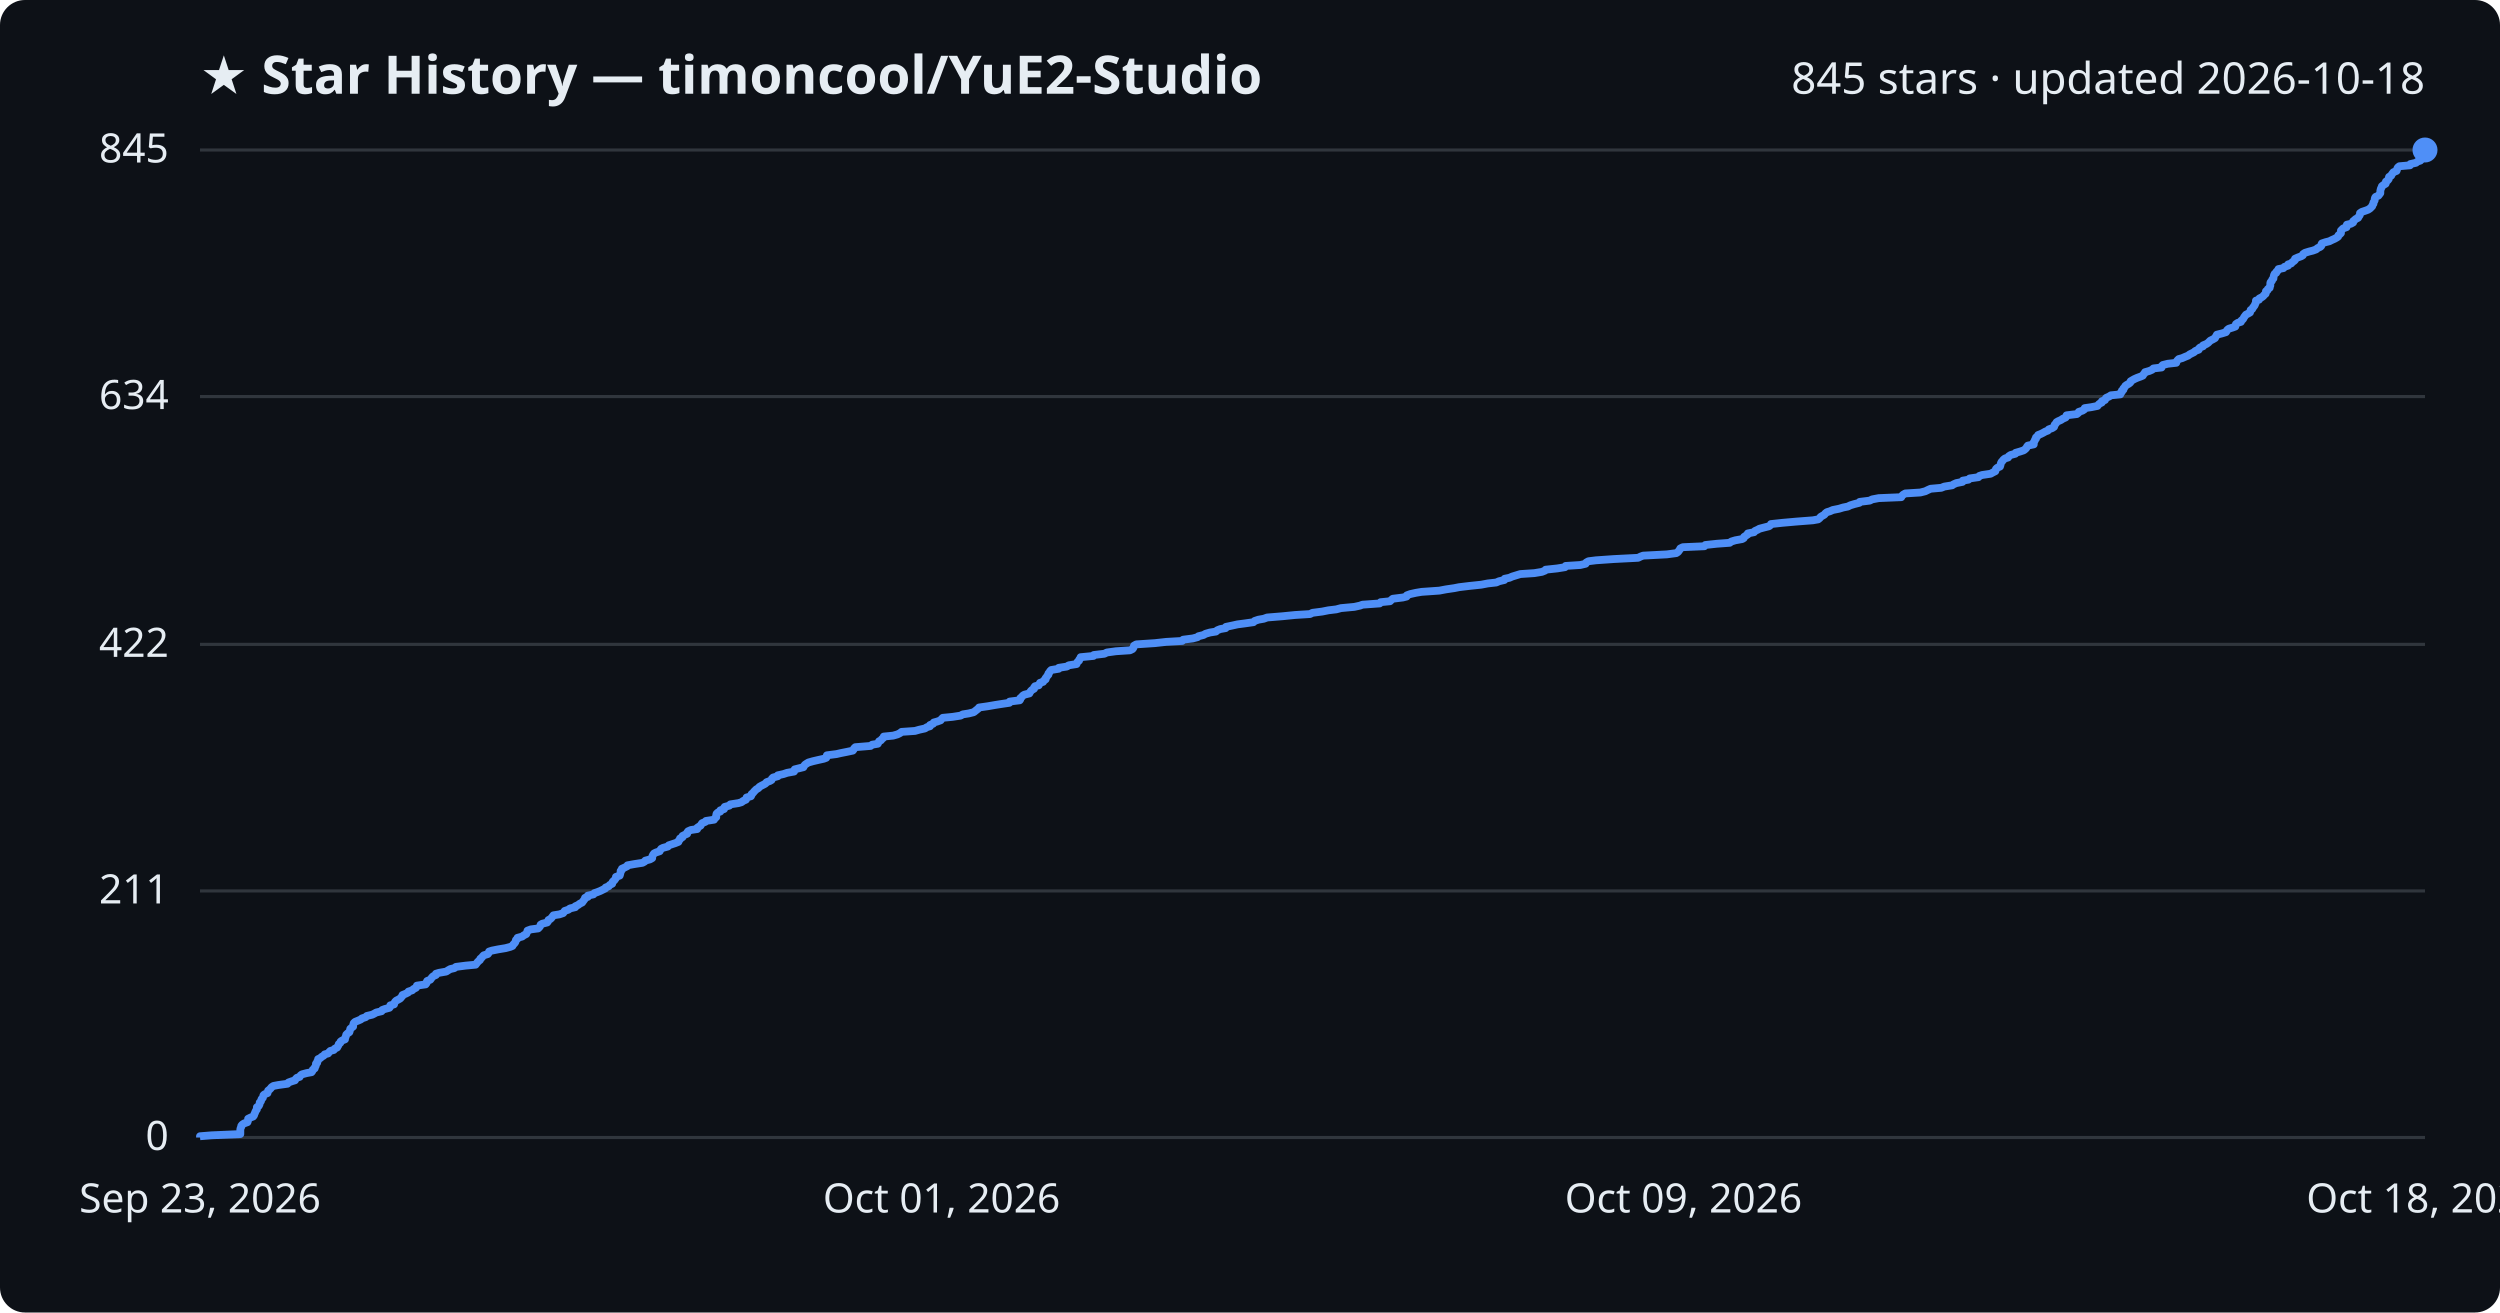
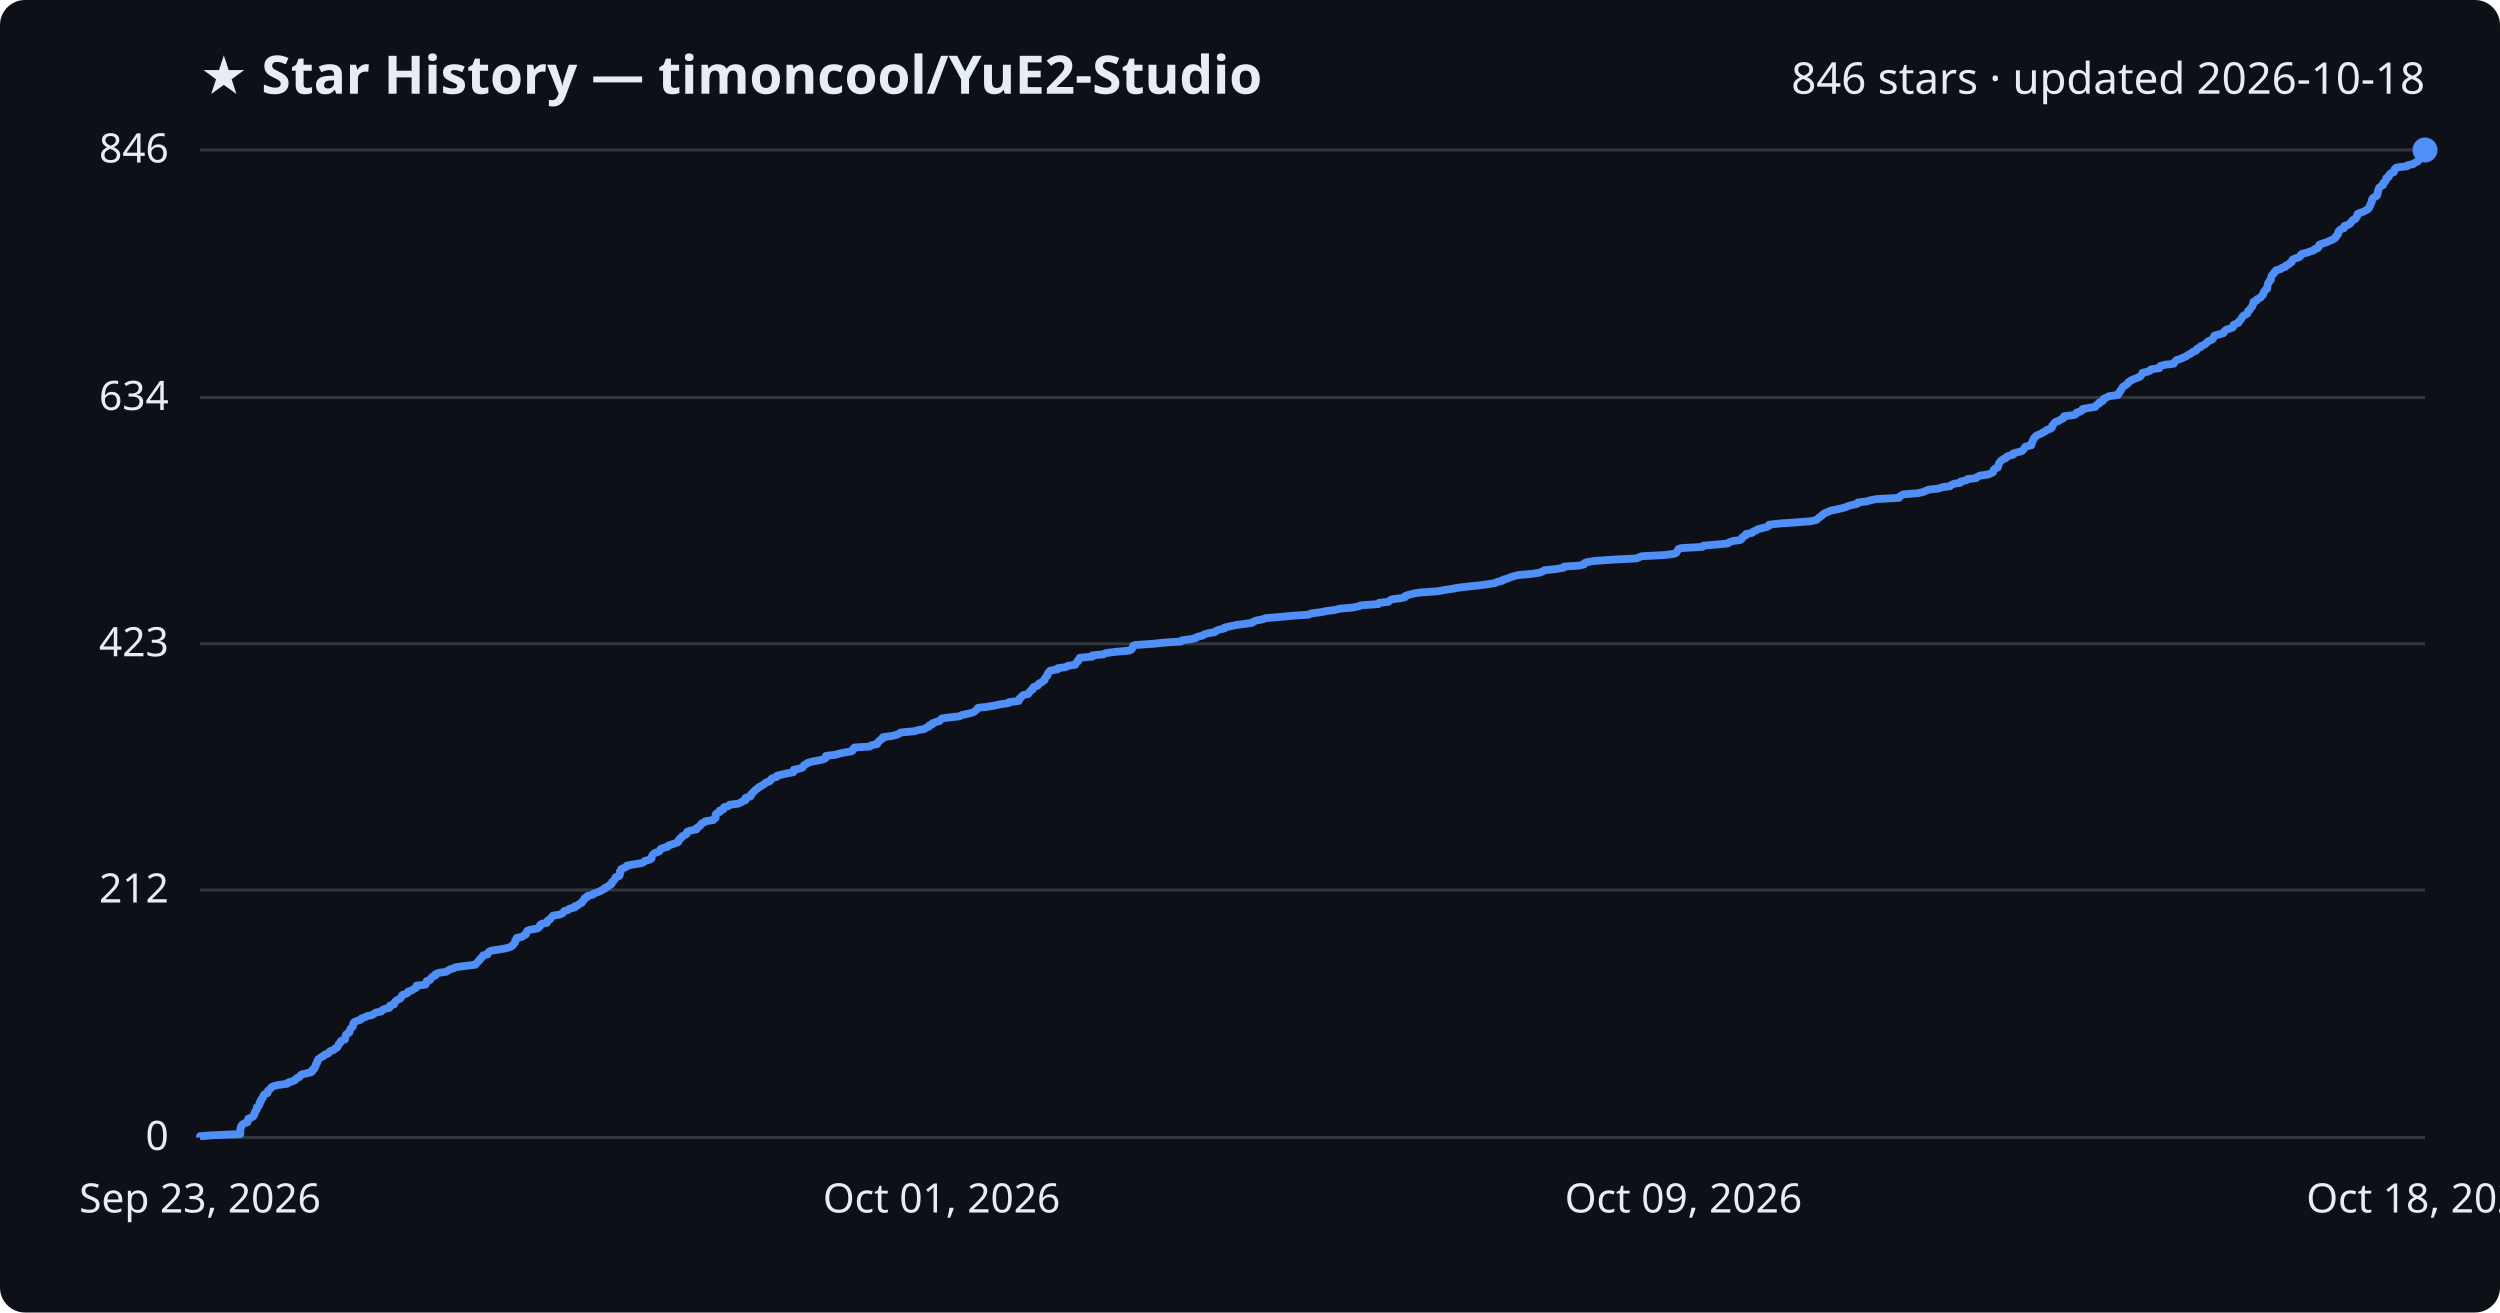
<svg xmlns="http://www.w3.org/2000/svg" viewBox="0 0 800 420" font-family="Segoe UI, sans-serif">
  <rect width="800" height="420" fill="#0d1117" rx="8" />
  <text x="64" y="30" fill="#e6edf3" font-size="17" font-weight="700">★ Star History — timoncool/YuE2-Studio</text>
-   <text x="776" y="30" fill="#e6edf3" font-size="14" text-anchor="end">845 stars · updated 2026-10-18</text>
+   <text x="776" y="30" fill="#e6edf3" font-size="14" text-anchor="end">846 stars · updated 2026-10-18</text>
  <line x1="64" y1="364.0" x2="776" y2="364.0" stroke="#30363d" stroke-width="1" />
  <text x="54" y="368.0" fill="#e6edf3" font-size="13" text-anchor="end">0</text>
-   <line x1="64" y1="285.1" x2="776" y2="285.1" stroke="#30363d" stroke-width="1" />
-   <text x="54" y="289.1" fill="#e6edf3" font-size="13" text-anchor="end">211</text>
-   <line x1="64" y1="206.2" x2="776" y2="206.2" stroke="#30363d" stroke-width="1" />
-   <text x="54" y="210.2" fill="#e6edf3" font-size="13" text-anchor="end">422</text>
-   <line x1="64" y1="126.9" x2="776" y2="126.9" stroke="#30363d" stroke-width="1" />
-   <text x="54" y="130.9" fill="#e6edf3" font-size="13" text-anchor="end">634</text>
+   <line x1="64" y1="284.8" x2="776" y2="284.8" stroke="#30363d" stroke-width="1" />
+   <text x="54" y="288.8" fill="#e6edf3" font-size="13" text-anchor="end">212</text>
+   <line x1="64" y1="206.0" x2="776" y2="206.0" stroke="#30363d" stroke-width="1" />
+   <text x="54" y="210.0" fill="#e6edf3" font-size="13" text-anchor="end">423</text>
+   <line x1="64" y1="127.2" x2="776" y2="127.2" stroke="#30363d" stroke-width="1" />
+   <text x="54" y="131.2" fill="#e6edf3" font-size="13" text-anchor="end">634</text>
  <line x1="64" y1="48.0" x2="776" y2="48.0" stroke="#30363d" stroke-width="1" />
-   <text x="54" y="52.0" fill="#e6edf3" font-size="13" text-anchor="end">845</text>
-   <path d="M64.0,364.0 L64.0,363.6 L67.7,363.3 L76.9,362.9 L76.9,362.5 L76.9,362.1 L76.9,361.8 L76.9,361.4 L77.0,361.0 L77.2,360.6 L77.2,360.3 L77.5,359.9 L78.1,359.5 L79.2,359.1 L79.3,358.8 L79.4,358.4 L79.4,358.0 L80.2,357.6 L81.0,357.3 L81.3,356.9 L81.4,356.5 L81.6,356.1 L81.7,355.8 L81.9,355.4 L82.2,355.0 L82.2,354.7 L82.2,354.3 L82.8,353.9 L83.0,353.5 L83.1,353.2 L83.1,352.8 L83.5,352.4 L83.6,352.0 L83.7,351.7 L84.1,351.3 L84.2,350.9 L84.3,350.5 L84.6,350.2 L85.6,349.8 L85.7,349.4 L85.8,349.0 L86.2,348.7 L86.6,348.3 L86.9,347.9 L87.5,347.5 L89.1,347.2 L92.0,346.8 L92.3,346.4 L93.4,346.0 L94.4,345.7 L94.6,345.3 L95.0,344.9 L95.9,344.6 L96.1,344.2 L96.6,343.8 L98.1,343.4 L99.7,343.1 L100.0,342.7 L100.1,342.3 L100.7,341.9 L100.7,341.6 L101.0,341.2 L101.1,340.8 L101.1,340.4 L101.5,340.1 L101.5,339.7 L101.8,339.3 L101.8,338.9 L102.5,338.6 L102.9,338.2 L103.6,337.8 L103.9,337.4 L105.0,337.1 L105.3,336.7 L105.7,336.3 L106.8,336.0 L107.1,335.6 L107.9,335.2 L108.1,334.8 L108.3,334.5 L108.4,334.1 L108.9,333.7 L109.0,333.3 L109.4,333.0 L110.4,332.6 L110.4,332.2 L110.6,331.8 L110.7,331.5 L110.8,331.1 L111.2,330.7 L111.8,330.3 L111.9,330.0 L112.0,329.6 L112.1,329.2 L112.6,328.8 L113.0,328.5 L113.0,328.1 L113.1,327.7 L113.2,327.4 L113.6,327.0 L114.6,326.6 L115.5,326.2 L115.8,325.9 L117.0,325.5 L117.4,325.1 L119.1,324.7 L119.7,324.4 L120.4,324.0 L122.1,323.6 L122.3,323.2 L123.1,322.9 L124.6,322.5 L124.9,322.1 L124.9,321.7 L126.1,321.4 L126.2,321.0 L126.4,320.6 L126.8,320.2 L127.4,319.9 L128.1,319.5 L128.4,319.1 L128.7,318.8 L128.8,318.4 L129.8,318.0 L130.6,317.6 L130.7,317.3 L131.9,316.9 L132.3,316.5 L133.1,316.1 L133.3,315.8 L133.4,315.4 L136.2,315.0 L136.5,314.6 L136.5,314.3 L136.7,313.9 L137.7,313.5 L138.0,313.1 L138.2,312.8 L138.6,312.4 L139.5,312.0 L139.5,311.6 L140.5,311.3 L142.8,310.9 L143.4,310.5 L144.1,310.1 L145.4,309.8 L145.9,309.4 L149.0,309.0 L152.2,308.7 L152.5,308.3 L152.8,307.9 L153.2,307.5 L153.6,307.2 L153.7,306.8 L154.2,306.4 L154.5,306.0 L154.8,305.7 L156.1,305.3 L156.4,304.9 L156.5,304.5 L157.4,304.2 L159.4,303.8 L161.8,303.4 L163.3,303.0 L164.0,302.7 L164.2,302.3 L164.6,301.9 L164.9,301.5 L165.0,301.2 L165.1,300.8 L165.6,300.4 L165.6,300.1 L167.1,299.7 L167.6,299.3 L168.4,298.9 L168.5,298.6 L168.7,298.2 L168.8,297.8 L169.9,297.4 L172.2,297.1 L172.6,296.7 L172.9,296.3 L173.0,295.9 L173.5,295.6 L175.1,295.2 L175.4,294.8 L175.5,294.4 L176.1,294.1 L176.5,293.7 L176.8,293.3 L177.1,292.9 L179.0,292.6 L180.2,292.2 L180.5,291.8 L180.7,291.5 L181.9,291.1 L182.4,290.7 L184.1,290.3 L184.1,290.0 L185.0,289.6 L185.5,289.2 L186.3,288.8 L186.5,288.5 L186.8,288.1 L187.1,287.7 L187.2,287.3 L188.1,287.0 L188.1,286.6 L189.9,286.2 L190.2,285.8 L191.1,285.5 L192.1,285.1 L192.9,284.7 L193.7,284.3 L193.8,284.0 L194.8,283.6 L195.1,283.2 L195.9,282.8 L195.9,282.5 L196.1,282.1 L196.6,281.7 L196.8,281.4 L197.1,281.0 L197.1,280.6 L198.3,280.2 L198.4,279.9 L198.5,279.5 L198.6,279.1 L198.6,278.7 L199.0,278.4 L199.0,278.0 L199.9,277.6 L200.7,277.2 L200.8,276.9 L203.0,276.5 L205.6,276.1 L206.3,275.7 L206.5,275.4 L208.0,275.0 L208.7,274.6 L208.7,274.2 L208.8,273.9 L209.0,273.5 L209.3,273.1 L209.9,272.8 L211.1,272.4 L211.3,272.0 L211.6,271.6 L212.2,271.3 L213.7,270.9 L214.0,270.5 L215.2,270.1 L216.1,269.8 L217.1,269.4 L217.2,269.0 L217.6,268.6 L217.6,268.3 L218.4,267.9 L218.4,267.5 L219.2,267.1 L219.9,266.8 L219.9,266.4 L220.2,266.0 L221.1,265.6 L223.1,265.3 L223.1,264.9 L223.7,264.5 L224.2,264.2 L224.4,263.8 L224.7,263.4 L225.7,263.0 L225.9,262.7 L228.5,262.3 L228.7,261.9 L229.2,261.5 L229.2,261.2 L229.2,260.8 L229.3,260.4 L229.7,260.0 L230.5,259.7 L230.5,259.3 L231.7,258.9 L231.7,258.5 L231.9,258.2 L233.4,257.8 L233.7,257.4 L236.3,257.0 L237.3,256.7 L237.8,256.3 L238.7,255.9 L238.8,255.6 L238.9,255.2 L240.3,254.8 L240.5,254.4 L240.5,254.1 L241.0,253.7 L241.3,253.3 L241.7,252.9 L242.0,252.6 L242.7,252.2 L243.0,251.8 L243.7,251.4 L244.3,251.1 L245.0,250.7 L245.3,250.3 L246.4,249.9 L246.9,249.6 L247.0,249.2 L247.4,248.8 L248.9,248.4 L248.9,248.1 L250.7,247.7 L251.9,247.3 L254.1,246.9 L254.2,246.6 L254.3,246.2 L255.9,245.8 L257.1,245.5 L257.3,245.1 L257.6,244.7 L258.2,244.3 L258.7,244.0 L260.1,243.6 L261.8,243.2 L263.6,242.8 L264.4,242.5 L264.5,242.1 L264.6,241.7 L267.7,241.3 L269.0,241.0 L271.0,240.6 L272.9,240.2 L273.2,239.8 L273.3,239.5 L273.7,239.1 L278.6,238.7 L279.1,238.3 L280.9,238.0 L281.1,237.6 L281.3,237.2 L281.9,236.9 L282.2,236.5 L282.7,236.1 L282.8,235.7 L285.8,235.4 L287.2,235.0 L288.0,234.6 L288.5,234.2 L292.8,233.9 L294.2,233.5 L296.0,233.1 L296.6,232.7 L297.6,232.4 L297.6,232.0 L298.6,231.6 L298.8,231.2 L299.9,230.9 L301.0,230.5 L301.3,230.1 L301.7,229.7 L304.8,229.4 L307.4,229.0 L308.1,228.6 L310.0,228.3 L311.6,227.9 L312.1,227.5 L312.6,227.1 L313.0,226.8 L313.3,226.4 L316.1,226.0 L318.4,225.6 L320.3,225.3 L323.0,224.9 L323.1,224.5 L326.3,224.1 L326.5,223.8 L326.5,223.4 L327.0,223.0 L327.3,222.6 L327.8,222.3 L329.4,221.9 L329.6,221.5 L329.9,221.1 L330.2,220.8 L330.9,220.4 L330.9,220.0 L331.2,219.6 L332.4,219.3 L332.6,218.9 L332.8,218.5 L333.8,218.2 L334.0,217.8 L334.6,217.4 L334.6,217.0 L334.9,216.7 L335.1,216.3 L335.5,215.9 L335.5,215.5 L335.8,215.2 L336.0,214.8 L336.4,214.4 L338.8,214.0 L338.8,213.7 L341.4,213.3 L342.0,212.9 L344.5,212.5 L344.6,212.2 L344.8,211.8 L345.3,211.4 L345.4,211.0 L345.7,210.7 L345.8,210.3 L349.9,209.9 L350.0,209.6 L353.4,209.2 L354.2,208.8 L357.1,208.4 L361.6,208.1 L362.4,207.7 L362.7,207.3 L362.8,206.9 L362.9,206.6 L363.6,206.2 L369.6,205.8 L373.2,205.4 L378.3,205.1 L378.6,204.7 L381.7,204.3 L383.2,203.9 L383.5,203.6 L385.1,203.2 L385.8,202.8 L387.2,202.4 L389.1,202.1 L389.5,201.7 L390.5,201.3 L392.2,201.0 L392.3,200.6 L394.2,200.2 L396.0,199.8 L398.3,199.5 L401.1,199.1 L401.5,198.7 L402.7,198.3 L404.4,198.0 L405.5,197.6 L410.4,197.2 L414.4,196.8 L419.2,196.5 L420.0,196.1 L423.1,195.7 L425.1,195.3 L427.6,195.0 L429.1,194.6 L433.4,194.2 L435.2,193.8 L436.0,193.5 L441.5,193.1 L441.8,192.7 L444.8,192.4 L445.2,192.0 L445.7,191.6 L448.9,191.2 L450.1,190.9 L450.2,190.5 L451.3,190.1 L453.1,189.7 L454.9,189.4 L460.6,189.0 L462.7,188.6 L465.4,188.2 L466.9,187.9 L470.2,187.5 L474.0,187.1 L476.1,186.7 L478.8,186.4 L479.7,186.0 L481.4,185.6 L481.5,185.2 L483.0,184.9 L483.9,184.5 L485.2,184.1 L486.5,183.7 L491.0,183.4 L493.4,183.0 L494.4,182.6 L494.6,182.3 L498.3,181.9 L500.8,181.5 L501.0,181.1 L505.7,180.8 L507.4,180.4 L507.6,180.0 L508.3,179.6 L510.7,179.3 L516.4,178.9 L524.2,178.5 L525.0,178.1 L525.8,177.8 L533.4,177.4 L536.4,177.0 L537.0,176.6 L537.2,176.3 L537.5,175.9 L537.7,175.5 L538.5,175.1 L545.4,174.8 L545.7,174.4 L549.4,174.0 L553.5,173.7 L554.0,173.3 L555.3,172.9 L557.5,172.5 L558.0,172.2 L558.1,171.8 L558.7,171.4 L559.3,171.0 L559.3,170.7 L561.3,170.3 L561.6,169.9 L562.5,169.5 L563.0,169.2 L564.5,168.8 L566.1,168.4 L566.6,168.0 L566.7,167.7 L570.4,167.3 L574.9,166.9 L580.1,166.5 L581.8,166.2 L582.3,165.8 L582.6,165.4 L583.1,165.1 L583.8,164.7 L584.1,164.3 L584.6,163.9 L585.6,163.6 L586.5,163.2 L588.5,162.8 L589.8,162.4 L591.3,162.1 L592.1,161.7 L593.4,161.3 L595.0,160.9 L595.1,160.6 L598.3,160.2 L599.1,159.8 L601.2,159.4 L608.4,159.1 L608.6,158.7 L609.0,158.3 L609.7,157.9 L614.5,157.6 L616.1,157.2 L616.9,156.8 L617.8,156.4 L621.2,156.1 L622.2,155.7 L624.7,155.3 L625.1,155.0 L626.0,154.6 L628.0,154.2 L628.1,153.8 L629.9,153.5 L630.3,153.1 L633.1,152.7 L633.4,152.3 L634.3,152.0 L637.0,151.6 L637.7,151.2 L638.5,150.8 L638.6,150.5 L638.7,150.1 L639.1,149.7 L640.0,149.3 L640.1,149.0 L640.2,148.6 L640.3,148.2 L640.5,147.8 L640.8,147.5 L641.1,147.1 L641.6,146.7 L642.6,146.4 L642.8,146.0 L643.4,145.6 L644.9,145.2 L645.0,144.9 L646.4,144.5 L647.6,144.1 L648.1,143.7 L648.4,143.4 L648.6,143.0 L648.9,142.6 L650.8,142.2 L650.8,141.9 L650.8,141.5 L651.1,141.1 L651.2,140.7 L651.5,140.4 L651.5,140.0 L652.0,139.6 L652.2,139.2 L653.0,138.9 L653.8,138.5 L654.5,138.1 L655.3,137.8 L655.6,137.4 L656.7,137.0 L657.3,136.6 L657.4,136.3 L657.5,135.9 L657.9,135.5 L658.1,135.1 L658.6,134.8 L659.5,134.4 L660.1,134.0 L661.0,133.6 L661.2,133.3 L661.3,132.9 L664.6,132.5 L665.1,132.1 L665.2,131.8 L666.4,131.4 L667.0,131.0 L667.1,130.6 L669.2,130.3 L671.2,129.9 L671.5,129.5 L671.8,129.2 L672.6,128.8 L672.6,128.4 L673.6,128.0 L673.7,127.7 L674.0,127.3 L674.9,126.9 L675.5,126.5 L678.5,126.2 L678.5,125.8 L679.0,125.4 L679.0,125.0 L679.5,124.7 L679.5,124.3 L679.9,123.9 L680.1,123.5 L680.5,123.2 L681.2,122.8 L681.7,122.4 L681.8,122.0 L682.3,121.7 L683.0,121.3 L683.9,120.9 L685.0,120.5 L685.7,120.2 L685.9,119.8 L686.3,119.4 L686.4,119.1 L687.8,118.7 L688.7,118.3 L689.1,117.9 L691.7,117.6 L691.7,117.2 L692.1,116.8 L693.7,116.4 L696.4,116.1 L696.5,115.7 L696.8,115.3 L697.2,114.9 L698.3,114.6 L699.2,114.2 L700.2,113.8 L700.7,113.4 L701.3,113.1 L702.1,112.7 L702.5,112.3 L703.6,111.9 L703.6,111.6 L704.0,111.2 L705.0,110.8 L705.0,110.5 L706.0,110.1 L706.6,109.7 L707.0,109.3 L707.3,109.0 L708.1,108.6 L708.8,108.2 L709.0,107.8 L709.2,107.5 L709.4,107.1 L711.0,106.7 L712.3,106.3 L712.5,106.0 L712.7,105.6 L713.2,105.2 L714.5,104.8 L715.3,104.5 L715.4,104.1 L715.5,103.7 L716.1,103.3 L717.1,103.0 L717.2,102.6 L717.7,102.2 L717.9,101.9 L718.1,101.5 L718.4,101.1 L718.7,100.7 L719.3,100.4 L720.0,100.0 L720.1,99.6 L720.2,99.2 L720.7,98.9 L720.9,98.5 L721.2,98.1 L721.5,97.7 L721.6,97.4 L721.8,97.0 L721.9,96.6 L721.9,96.2 L722.9,95.9 L723.0,95.5 L723.8,95.1 L724.3,94.7 L724.5,94.4 L725.0,94.0 L725.1,93.6 L725.1,93.2 L725.6,92.9 L725.7,92.5 L726.3,92.1 L726.3,91.8 L726.5,91.4 L726.5,91.0 L726.5,90.6 L726.6,90.3 L727.0,89.9 L727.1,89.5 L727.5,89.1 L727.5,88.8 L727.6,88.4 L727.7,88.0 L727.9,87.6 L728.4,87.3 L728.5,86.9 L729.0,86.5 L729.1,86.1 L730.7,85.8 L731.0,85.4 L732.2,85.0 L732.2,84.6 L733.2,84.3 L733.5,83.9 L734.1,83.5 L734.4,83.2 L734.4,82.8 L735.3,82.4 L736.4,82.0 L736.9,81.7 L737.0,81.3 L737.6,80.9 L738.9,80.5 L740.1,80.2 L741.2,79.8 L741.6,79.4 L742.5,79.0 L742.8,78.7 L742.8,78.3 L743.0,77.9 L744.2,77.5 L745.4,77.2 L746.2,76.8 L747.1,76.4 L747.8,76.0 L748.2,75.7 L748.3,75.3 L748.8,74.9 L749.1,74.6 L749.1,74.2 L749.1,73.8 L749.5,73.4 L749.8,73.1 L750.9,72.7 L751.0,72.3 L751.0,71.9 L752.3,71.6 L753.0,71.2 L753.0,70.8 L753.5,70.4 L753.8,70.1 L754.6,69.7 L754.8,69.3 L755.1,68.9 L755.2,68.6 L755.2,68.2 L755.8,67.8 L757.0,67.4 L757.8,67.1 L758.4,66.7 L758.8,66.3 L759.1,66.0 L759.2,65.6 L759.5,65.2 L759.5,64.8 L759.7,64.5 L759.9,64.1 L759.9,63.7 L760.0,63.3 L760.2,63.0 L761.1,62.6 L761.4,62.2 L761.7,61.8 L761.7,61.5 L761.7,61.1 L761.8,60.7 L761.9,60.3 L762.1,60.0 L762.2,59.6 L762.7,59.2 L763.4,58.8 L763.5,58.5 L763.5,58.1 L764.1,57.7 L764.4,57.3 L764.4,57.0 L764.5,56.6 L765.2,56.2 L765.3,55.9 L765.6,55.5 L765.9,55.1 L766.9,54.7 L767.0,54.4 L767.1,54.0 L767.3,53.6 L767.8,53.2 L771.2,52.9 L771.3,52.5 L773.1,52.1 L773.6,51.7 L774.5,51.4 L774.8,51.0 L774.8,50.6 L775.2,50.2 L775.4,49.9 L775.7,49.5 L775.7,49.1 L775.7,48.7 L775.8,48.4 L776.0,48.0 L776.0,48.0" fill="none" stroke="#4f8ff7" stroke-width="2.5" stroke-linejoin="round" />
+   <text x="54" y="52.0" fill="#e6edf3" font-size="13" text-anchor="end">846</text>
+   <path d="M64.0,364.0 L64.0,363.6 L67.7,363.3 L76.9,362.9 L76.9,362.5 L76.9,362.1 L76.9,361.8 L76.9,361.4 L77.0,361.0 L77.2,360.6 L77.2,360.3 L77.5,359.9 L78.1,359.5 L79.2,359.1 L79.3,358.8 L79.4,358.4 L79.4,358.0 L80.2,357.7 L81.0,357.3 L81.3,356.9 L81.3,356.5 L81.6,356.2 L81.6,355.8 L81.9,355.4 L82.2,355.0 L82.2,354.7 L82.2,354.3 L82.8,353.9 L83.0,353.5 L83.1,353.2 L83.1,352.8 L83.5,352.4 L83.5,352.0 L83.7,351.7 L84.1,351.3 L84.2,350.9 L84.3,350.6 L84.6,350.2 L85.6,349.8 L85.7,349.4 L85.7,349.1 L86.2,348.7 L86.6,348.3 L86.9,347.9 L87.5,347.6 L89.0,347.2 L91.9,346.8 L92.2,346.4 L93.3,346.1 L94.4,345.7 L94.6,345.3 L95.0,345.0 L95.9,344.6 L96.1,344.2 L96.6,343.8 L98.0,343.5 L99.6,343.1 L100.0,342.7 L100.0,342.3 L100.6,342.0 L100.7,341.6 L101.0,341.2 L101.0,340.8 L101.1,340.5 L101.5,340.1 L101.5,339.7 L101.7,339.3 L101.8,339.0 L102.4,338.6 L102.9,338.2 L103.6,337.9 L103.9,337.5 L105.0,337.1 L105.3,336.7 L105.6,336.4 L106.8,336.0 L107.1,335.6 L107.9,335.2 L108.0,334.9 L108.3,334.5 L108.4,334.1 L108.9,333.7 L108.9,333.4 L109.3,333.0 L110.4,332.6 L110.4,332.3 L110.5,331.9 L110.6,331.5 L110.7,331.1 L111.1,330.8 L111.8,330.4 L111.9,330.0 L112.0,329.6 L112.1,329.3 L112.5,328.9 L112.9,328.5 L113.0,328.1 L113.0,327.8 L113.1,327.4 L113.5,327.0 L114.5,326.6 L115.4,326.3 L115.7,325.9 L116.9,325.5 L117.3,325.2 L119.1,324.8 L119.7,324.4 L120.3,324.0 L122.0,323.7 L122.2,323.3 L123.0,322.9 L124.6,322.5 L124.8,322.2 L124.8,321.8 L126.1,321.4 L126.2,321.0 L126.3,320.7 L126.7,320.3 L127.3,319.9 L128.0,319.6 L128.3,319.2 L128.6,318.8 L128.7,318.4 L129.7,318.1 L130.5,317.7 L130.6,317.3 L131.8,316.9 L132.2,316.6 L133.0,316.2 L133.3,315.8 L133.3,315.4 L136.1,315.1 L136.4,314.7 L136.4,314.3 L136.6,313.9 L137.6,313.6 L137.9,313.2 L138.1,312.8 L138.5,312.5 L139.4,312.1 L139.4,311.7 L140.4,311.3 L142.7,311.0 L143.3,310.6 L144.0,310.2 L145.3,309.8 L145.8,309.5 L148.9,309.1 L152.1,308.7 L152.4,308.3 L152.7,308.0 L153.1,307.6 L153.5,307.2 L153.6,306.9 L154.1,306.5 L154.4,306.1 L154.6,305.7 L156.0,305.4 L156.2,305.0 L156.4,304.6 L157.3,304.2 L159.3,303.9 L161.7,303.5 L163.1,303.1 L163.9,302.7 L164.1,302.4 L164.5,302.0 L164.8,301.6 L164.9,301.2 L164.9,300.9 L165.4,300.5 L165.4,300.1 L167.0,299.8 L167.5,299.4 L168.3,299.0 L168.3,298.6 L168.5,298.3 L168.7,297.9 L169.7,297.5 L172.0,297.1 L172.4,296.8 L172.8,296.4 L172.8,296.0 L173.4,295.6 L175.0,295.3 L175.2,294.9 L175.3,294.5 L176.0,294.2 L176.3,293.8 L176.6,293.4 L177.0,293.0 L178.9,292.7 L180.0,292.3 L180.3,291.9 L180.6,291.5 L181.8,291.2 L182.2,290.8 L183.9,290.4 L183.9,290.0 L184.9,289.7 L185.3,289.3 L186.2,288.9 L186.3,288.5 L186.7,288.2 L187.0,287.8 L187.1,287.4 L187.9,287.1 L188.0,286.7 L189.7,286.3 L190.1,285.9 L191.0,285.6 L192.0,285.2 L192.7,284.8 L193.5,284.4 L193.6,284.1 L194.6,283.7 L194.9,283.3 L195.7,282.9 L195.8,282.6 L195.9,282.2 L196.4,281.8 L196.6,281.5 L196.9,281.1 L197.0,280.7 L198.2,280.3 L198.3,280.0 L198.4,279.6 L198.4,279.2 L198.4,278.8 L198.8,278.5 L198.8,278.1 L199.7,277.7 L200.6,277.3 L200.6,277.0 L202.8,276.6 L205.4,276.2 L206.1,275.8 L206.3,275.5 L207.9,275.1 L208.5,274.7 L208.5,274.4 L208.6,274.0 L208.8,273.6 L209.2,273.2 L209.7,272.9 L210.9,272.5 L211.2,272.1 L211.4,271.7 L212.0,271.4 L213.6,271.0 L213.8,270.6 L215.0,270.2 L215.9,269.9 L217.0,269.5 L217.0,269.1 L217.4,268.8 L217.5,268.4 L218.2,268.0 L218.3,267.6 L219.0,267.3 L219.7,266.9 L219.7,266.5 L220.0,266.1 L220.9,265.8 L222.9,265.4 L222.9,265.0 L223.5,264.6 L224.0,264.3 L224.3,263.9 L224.5,263.5 L225.5,263.1 L225.7,262.8 L228.3,262.4 L228.5,262.0 L229.0,261.7 L229.0,261.3 L229.0,260.9 L229.1,260.5 L229.5,260.2 L230.3,259.8 L230.3,259.4 L231.5,259.0 L231.5,258.7 L231.7,258.3 L233.2,257.9 L233.5,257.5 L236.1,257.2 L237.1,256.8 L237.6,256.4 L238.5,256.1 L238.6,255.7 L238.6,255.3 L240.1,254.9 L240.3,254.6 L240.3,254.2 L240.8,253.8 L241.1,253.4 L241.5,253.1 L241.8,252.7 L242.5,252.3 L242.8,251.9 L243.5,251.6 L244.1,251.2 L244.7,250.8 L245.1,250.4 L246.1,250.1 L246.6,249.7 L246.8,249.3 L247.2,249.0 L248.6,248.6 L248.7,248.2 L250.5,247.8 L251.7,247.5 L253.9,247.1 L254.0,246.7 L254.0,246.3 L255.7,246.0 L256.8,245.6 L257.1,245.2 L257.3,244.8 L258.0,244.5 L258.5,244.1 L259.9,243.7 L261.6,243.4 L263.4,243.0 L264.2,242.6 L264.2,242.2 L264.3,241.9 L267.4,241.5 L268.8,241.1 L270.8,240.7 L272.6,240.4 L273.0,240.0 L273.0,239.6 L273.4,239.2 L278.3,238.9 L278.8,238.5 L280.7,238.1 L280.8,237.7 L281.0,237.4 L281.6,237.0 L281.9,236.6 L282.5,236.3 L282.5,235.9 L285.5,235.5 L287.0,235.1 L287.7,234.8 L288.2,234.4 L292.5,234.0 L293.9,233.6 L295.8,233.3 L296.3,232.9 L297.3,232.5 L297.4,232.1 L298.3,231.8 L298.5,231.4 L299.7,231.0 L300.7,230.7 L301.0,230.3 L301.4,229.9 L304.5,229.5 L307.1,229.2 L307.8,228.8 L309.7,228.4 L311.3,228.0 L311.8,227.7 L312.3,227.3 L312.7,226.9 L313.0,226.5 L315.8,226.2 L318.1,225.8 L320.0,225.4 L322.7,225.0 L322.8,224.7 L326.0,224.3 L326.2,223.9 L326.2,223.6 L326.7,223.2 L327.0,222.8 L327.5,222.4 L329.0,222.1 L329.2,221.7 L329.6,221.3 L329.9,220.9 L330.5,220.6 L330.5,220.2 L330.8,219.8 L332.1,219.4 L332.2,219.1 L332.5,218.7 L333.4,218.3 L333.7,218.0 L334.3,217.6 L334.3,217.2 L334.6,216.8 L334.8,216.5 L335.2,216.1 L335.2,215.7 L335.5,215.3 L335.7,215.0 L336.1,214.6 L338.4,214.2 L338.5,213.8 L341.0,213.5 L341.6,213.1 L344.1,212.7 L344.2,212.3 L344.5,212.0 L345.0,211.6 L345.0,211.2 L345.4,210.9 L345.5,210.5 L349.6,210.1 L349.6,209.7 L353.1,209.4 L353.8,209.0 L356.8,208.6 L361.3,208.2 L362.0,207.9 L362.3,207.5 L362.5,207.1 L362.6,206.7 L363.2,206.4 L369.2,206.0 L372.9,205.6 L377.9,205.3 L378.2,204.9 L381.3,204.5 L382.8,204.1 L383.1,203.8 L384.8,203.4 L385.4,203.0 L386.8,202.6 L388.7,202.3 L389.1,201.9 L390.1,201.5 L391.8,201.1 L391.9,200.8 L393.8,200.4 L395.6,200.0 L397.9,199.7 L400.7,199.3 L401.1,198.9 L402.3,198.5 L404.0,198.2 L405.1,197.8 L410.0,197.4 L414.0,197.0 L418.7,196.7 L419.6,196.3 L422.7,195.9 L424.7,195.5 L427.1,195.2 L428.6,194.8 L432.9,194.4 L434.8,194.0 L435.5,193.7 L441.1,193.3 L441.3,192.9 L444.3,192.6 L444.7,192.2 L445.3,191.8 L448.4,191.4 L449.6,191.1 L449.7,190.7 L450.9,190.3 L452.6,189.9 L454.5,189.6 L460.1,189.2 L462.2,188.8 L464.9,188.4 L466.4,188.1 L469.7,187.7 L473.5,187.3 L475.6,187.0 L478.3,186.6 L479.2,186.2 L480.9,185.8 L481.0,185.5 L482.5,185.1 L483.4,184.7 L484.7,184.3 L486.0,184.0 L490.5,183.6 L492.8,183.2 L493.8,182.8 L494.1,182.5 L497.8,182.1 L500.3,181.7 L500.5,181.3 L505.2,181.0 L506.9,180.6 L507.0,180.2 L507.8,179.9 L510.2,179.5 L515.9,179.1 L523.6,178.7 L524.4,178.4 L525.3,178.0 L532.8,177.6 L535.8,177.2 L536.4,176.9 L536.6,176.5 L536.9,176.1 L537.1,175.7 L537.9,175.4 L544.8,175.0 L545.1,174.6 L548.8,174.3 L552.9,173.9 L553.4,173.5 L554.7,173.1 L556.9,172.8 L557.4,172.4 L557.5,172.0 L558.1,171.6 L558.7,171.3 L558.7,170.9 L560.7,170.5 L561.0,170.1 L561.8,169.8 L562.4,169.4 L563.9,169.0 L565.5,168.6 L566.0,168.3 L566.1,167.9 L569.7,167.5 L574.3,167.2 L579.4,166.8 L581.2,166.4 L581.7,166.0 L582.0,165.7 L582.5,165.3 L583.1,164.9 L583.5,164.5 L584.0,164.2 L585.0,163.8 L585.8,163.4 L587.9,163.0 L589.2,162.7 L590.6,162.3 L591.5,161.9 L592.7,161.6 L594.4,161.2 L594.5,160.8 L597.6,160.4 L598.4,160.1 L600.6,159.7 L607.7,159.3 L607.9,158.9 L608.3,158.6 L609.0,158.2 L613.9,157.8 L615.5,157.4 L616.2,157.1 L617.1,156.7 L620.5,156.3 L621.5,155.9 L624.0,155.6 L624.4,155.2 L625.3,154.8 L627.3,154.5 L627.4,154.1 L629.2,153.7 L629.6,153.3 L632.4,153.0 L632.7,152.6 L633.6,152.2 L636.3,151.8 L637.0,151.5 L637.8,151.1 L637.9,150.7 L638.0,150.3 L638.4,150.0 L639.3,149.6 L639.3,149.2 L639.5,148.9 L639.6,148.5 L639.8,148.1 L640.1,147.7 L640.4,147.4 L640.9,147.0 L641.9,146.6 L642.1,146.2 L642.7,145.9 L644.2,145.5 L644.2,145.1 L645.7,144.7 L646.9,144.4 L647.4,144.0 L647.7,143.6 L647.9,143.2 L648.2,142.9 L650.0,142.5 L650.1,142.1 L650.1,141.8 L650.4,141.4 L650.5,141.0 L650.7,140.6 L650.8,140.3 L651.3,139.9 L651.5,139.5 L652.3,139.1 L653.1,138.8 L653.7,138.4 L654.5,138.0 L654.9,137.6 L655.9,137.3 L656.6,136.9 L656.7,136.5 L656.7,136.2 L657.1,135.8 L657.4,135.4 L657.8,135.0 L658.8,134.7 L659.3,134.3 L660.2,133.9 L660.5,133.5 L660.5,133.2 L663.8,132.8 L664.4,132.4 L664.5,132.0 L665.7,131.7 L666.3,131.3 L666.4,130.9 L668.5,130.5 L670.5,130.2 L670.7,129.8 L671.1,129.4 L671.8,129.1 L671.9,128.7 L672.9,128.3 L673.0,127.9 L673.2,127.6 L674.1,127.2 L674.8,126.8 L677.7,126.4 L677.7,126.1 L678.2,125.7 L678.3,125.3 L678.7,124.9 L678.8,124.6 L679.1,124.2 L679.3,123.8 L679.8,123.5 L680.4,123.1 L680.9,122.7 L681.1,122.3 L681.6,122.0 L682.2,121.6 L683.1,121.2 L684.2,120.8 L684.9,120.5 L685.1,120.1 L685.5,119.7 L685.6,119.3 L687.0,119.0 L688.0,118.6 L688.3,118.2 L691.0,117.8 L691.0,117.5 L691.3,117.1 L692.9,116.7 L695.6,116.4 L695.8,116.0 L696.1,115.6 L696.5,115.2 L697.6,114.9 L698.5,114.5 L699.4,114.1 L700.0,113.7 L700.5,113.4 L701.3,113.0 L701.7,112.6 L702.8,112.2 L702.8,111.9 L703.2,111.5 L704.2,111.1 L704.2,110.8 L705.2,110.4 L705.8,110.0 L706.2,109.6 L706.5,109.3 L707.4,108.9 L708.1,108.5 L708.2,108.1 L708.4,107.8 L708.6,107.4 L710.2,107.0 L711.5,106.6 L711.7,106.3 L711.9,105.9 L712.4,105.5 L713.7,105.1 L714.5,104.8 L714.6,104.4 L714.7,104.0 L715.3,103.7 L716.3,103.3 L716.4,102.9 L716.9,102.5 L717.1,102.2 L717.3,101.8 L717.6,101.4 L717.9,101.0 L718.5,100.7 L719.2,100.3 L719.3,99.9 L719.4,99.5 L719.9,99.2 L720.1,98.8 L720.4,98.4 L720.7,98.1 L720.8,97.7 L721.0,97.3 L721.1,96.9 L721.1,96.6 L722.1,96.2 L722.2,95.8 L723.0,95.4 L723.5,95.1 L723.7,94.7 L724.2,94.3 L724.3,93.9 L724.3,93.6 L724.7,93.2 L724.9,92.8 L725.5,92.4 L725.5,92.1 L725.6,91.7 L725.6,91.3 L725.7,91.0 L725.8,90.6 L726.2,90.2 L726.3,89.8 L726.7,89.5 L726.7,89.1 L726.8,88.7 L726.9,88.3 L727.1,88.0 L727.6,87.6 L727.7,87.2 L728.2,86.8 L728.3,86.5 L729.8,86.1 L730.2,85.7 L731.3,85.4 L731.4,85.0 L732.4,84.6 L732.7,84.2 L733.3,83.9 L733.5,83.5 L733.6,83.1 L734.4,82.7 L735.6,82.4 L736.1,82.0 L736.2,81.6 L736.7,81.2 L738.1,80.9 L739.2,80.5 L740.4,80.1 L740.7,79.7 L741.7,79.4 L742.0,79.0 L742.0,78.6 L742.2,78.3 L743.3,77.9 L744.6,77.5 L745.4,77.1 L746.2,76.8 L746.9,76.4 L747.4,76.0 L747.5,75.6 L747.9,75.3 L748.2,74.9 L748.2,74.5 L748.3,74.1 L748.6,73.8 L749.0,73.4 L750.1,73.0 L750.1,72.7 L750.2,72.3 L751.5,71.9 L752.1,71.5 L752.2,71.2 L752.7,70.8 L752.9,70.4 L753.8,70.0 L753.9,69.7 L754.2,69.3 L754.4,68.9 L754.4,68.5 L755.0,68.2 L756.1,67.8 L757.0,67.4 L757.6,67.0 L758.0,66.7 L758.2,66.3 L758.3,65.9 L758.6,65.6 L758.6,65.2 L758.9,64.8 L759.0,64.4 L759.0,64.1 L759.1,63.7 L759.4,63.3 L760.2,62.9 L760.6,62.6 L760.8,62.2 L760.8,61.8 L760.9,61.4 L761.0,61.1 L761.1,60.7 L761.2,60.3 L761.4,60.0 L761.9,59.6 L762.6,59.2 L762.6,58.8 L762.7,58.5 L763.3,58.1 L763.5,57.7 L763.6,57.3 L763.6,57.0 L764.4,56.6 L764.4,56.2 L764.8,55.8 L765.0,55.5 L766.0,55.1 L766.2,54.7 L766.2,54.3 L766.4,54.0 L766.9,53.6 L770.3,53.2 L770.4,52.9 L772.2,52.5 L772.7,52.1 L773.6,51.7 L773.9,51.4 L774.0,51.0 L774.4,50.6 L774.5,50.2 L774.8,49.9 L774.8,49.5 L774.8,49.1 L774.9,48.7 L775.1,48.4 L776.0,48.0 L776.0,48.0" fill="none" stroke="#4f8ff7" stroke-width="2.5" stroke-linejoin="round" />
  <circle cx="776.0" cy="48.0" r="4" fill="#4f8ff7" />
  <text x="64.0" y="388" fill="#e6edf3" font-size="13" text-anchor="middle">Sep 23, 2026</text>
  <text x="301.3" y="388" fill="#e6edf3" font-size="13" text-anchor="middle">Oct 01, 2026</text>
  <text x="538.7" y="388" fill="#e6edf3" font-size="13" text-anchor="middle">Oct 09, 2026</text>
  <text x="776.0" y="388" fill="#e6edf3" font-size="13" text-anchor="middle">Oct 18, 2026</text>
</svg>
